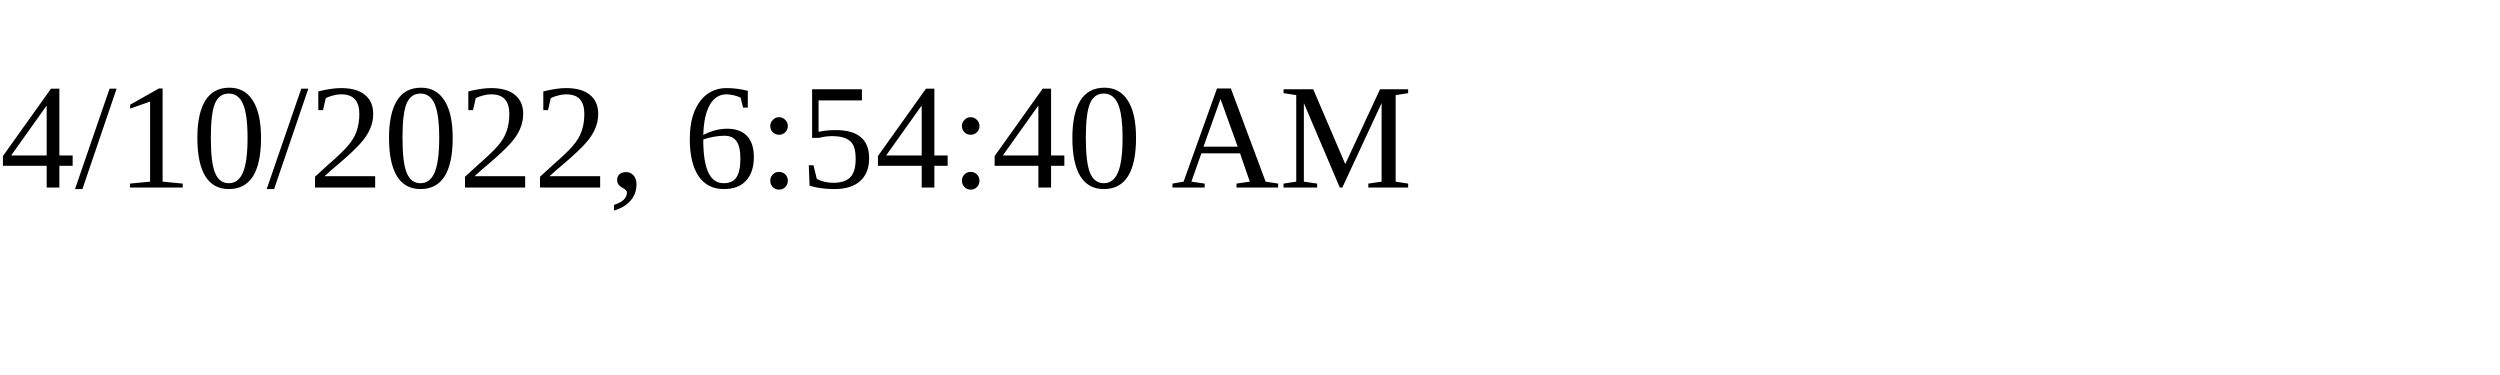
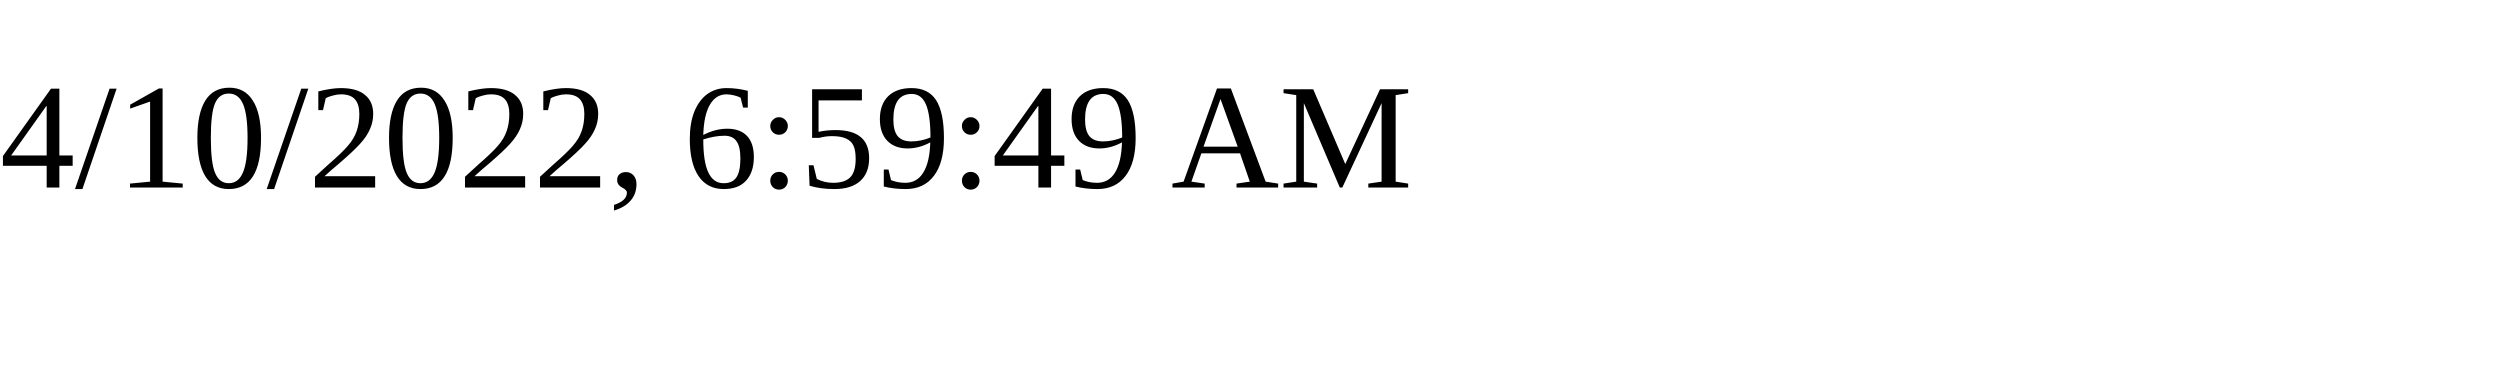
<svg xmlns="http://www.w3.org/2000/svg" height="30" width="200">
-   <text x="0" y="15">4/10/2022, 6:54:40 AM</text>
+   <text x="0" y="15">4/10/2022, 6:59:49 AM</text>
</svg>
